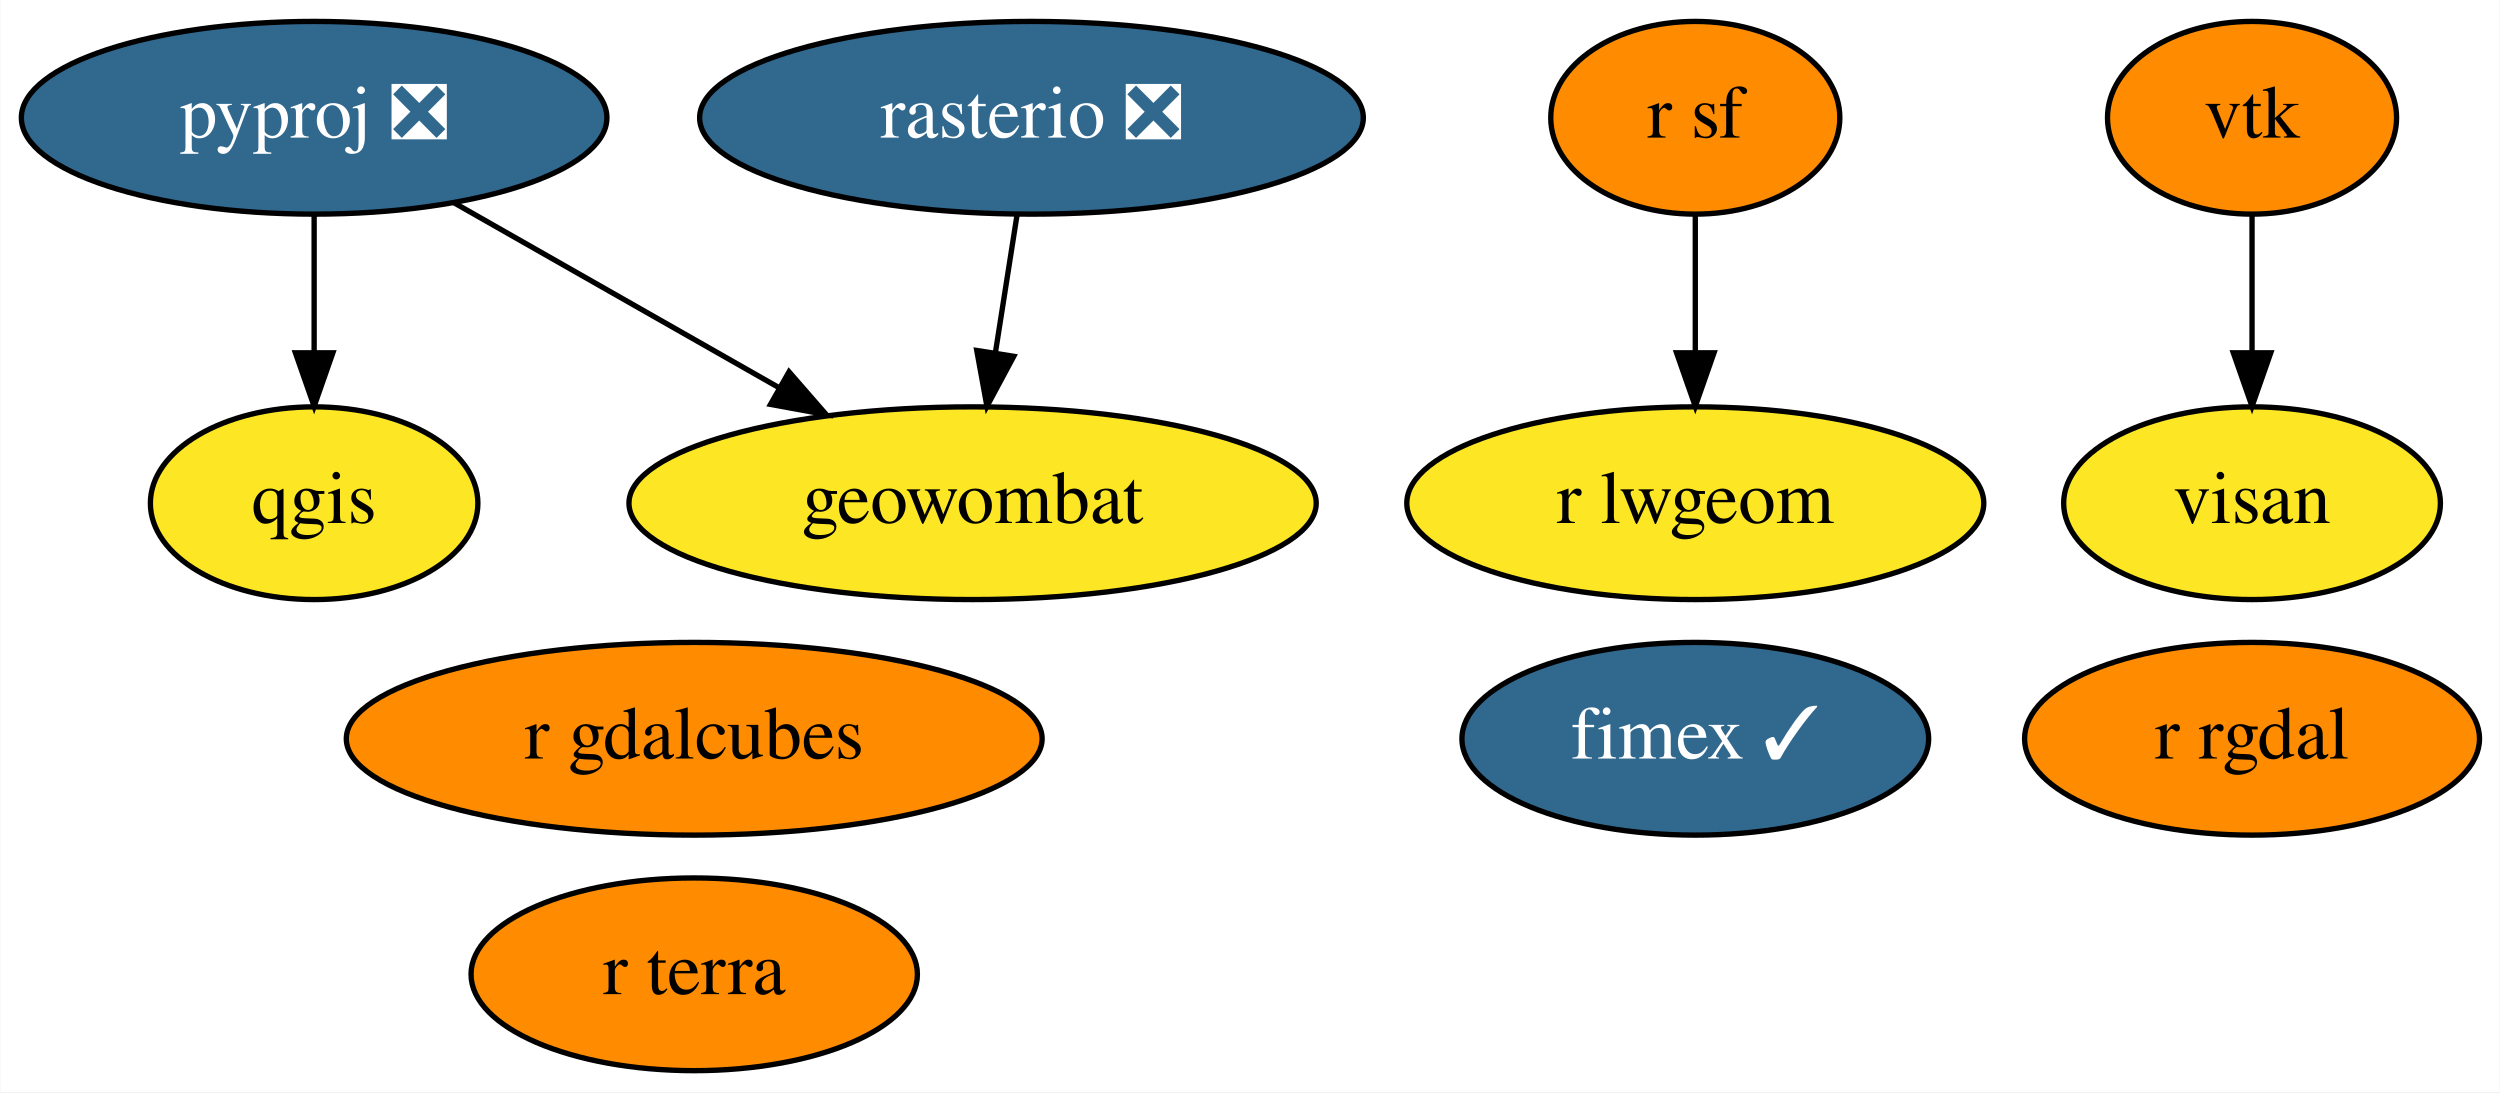
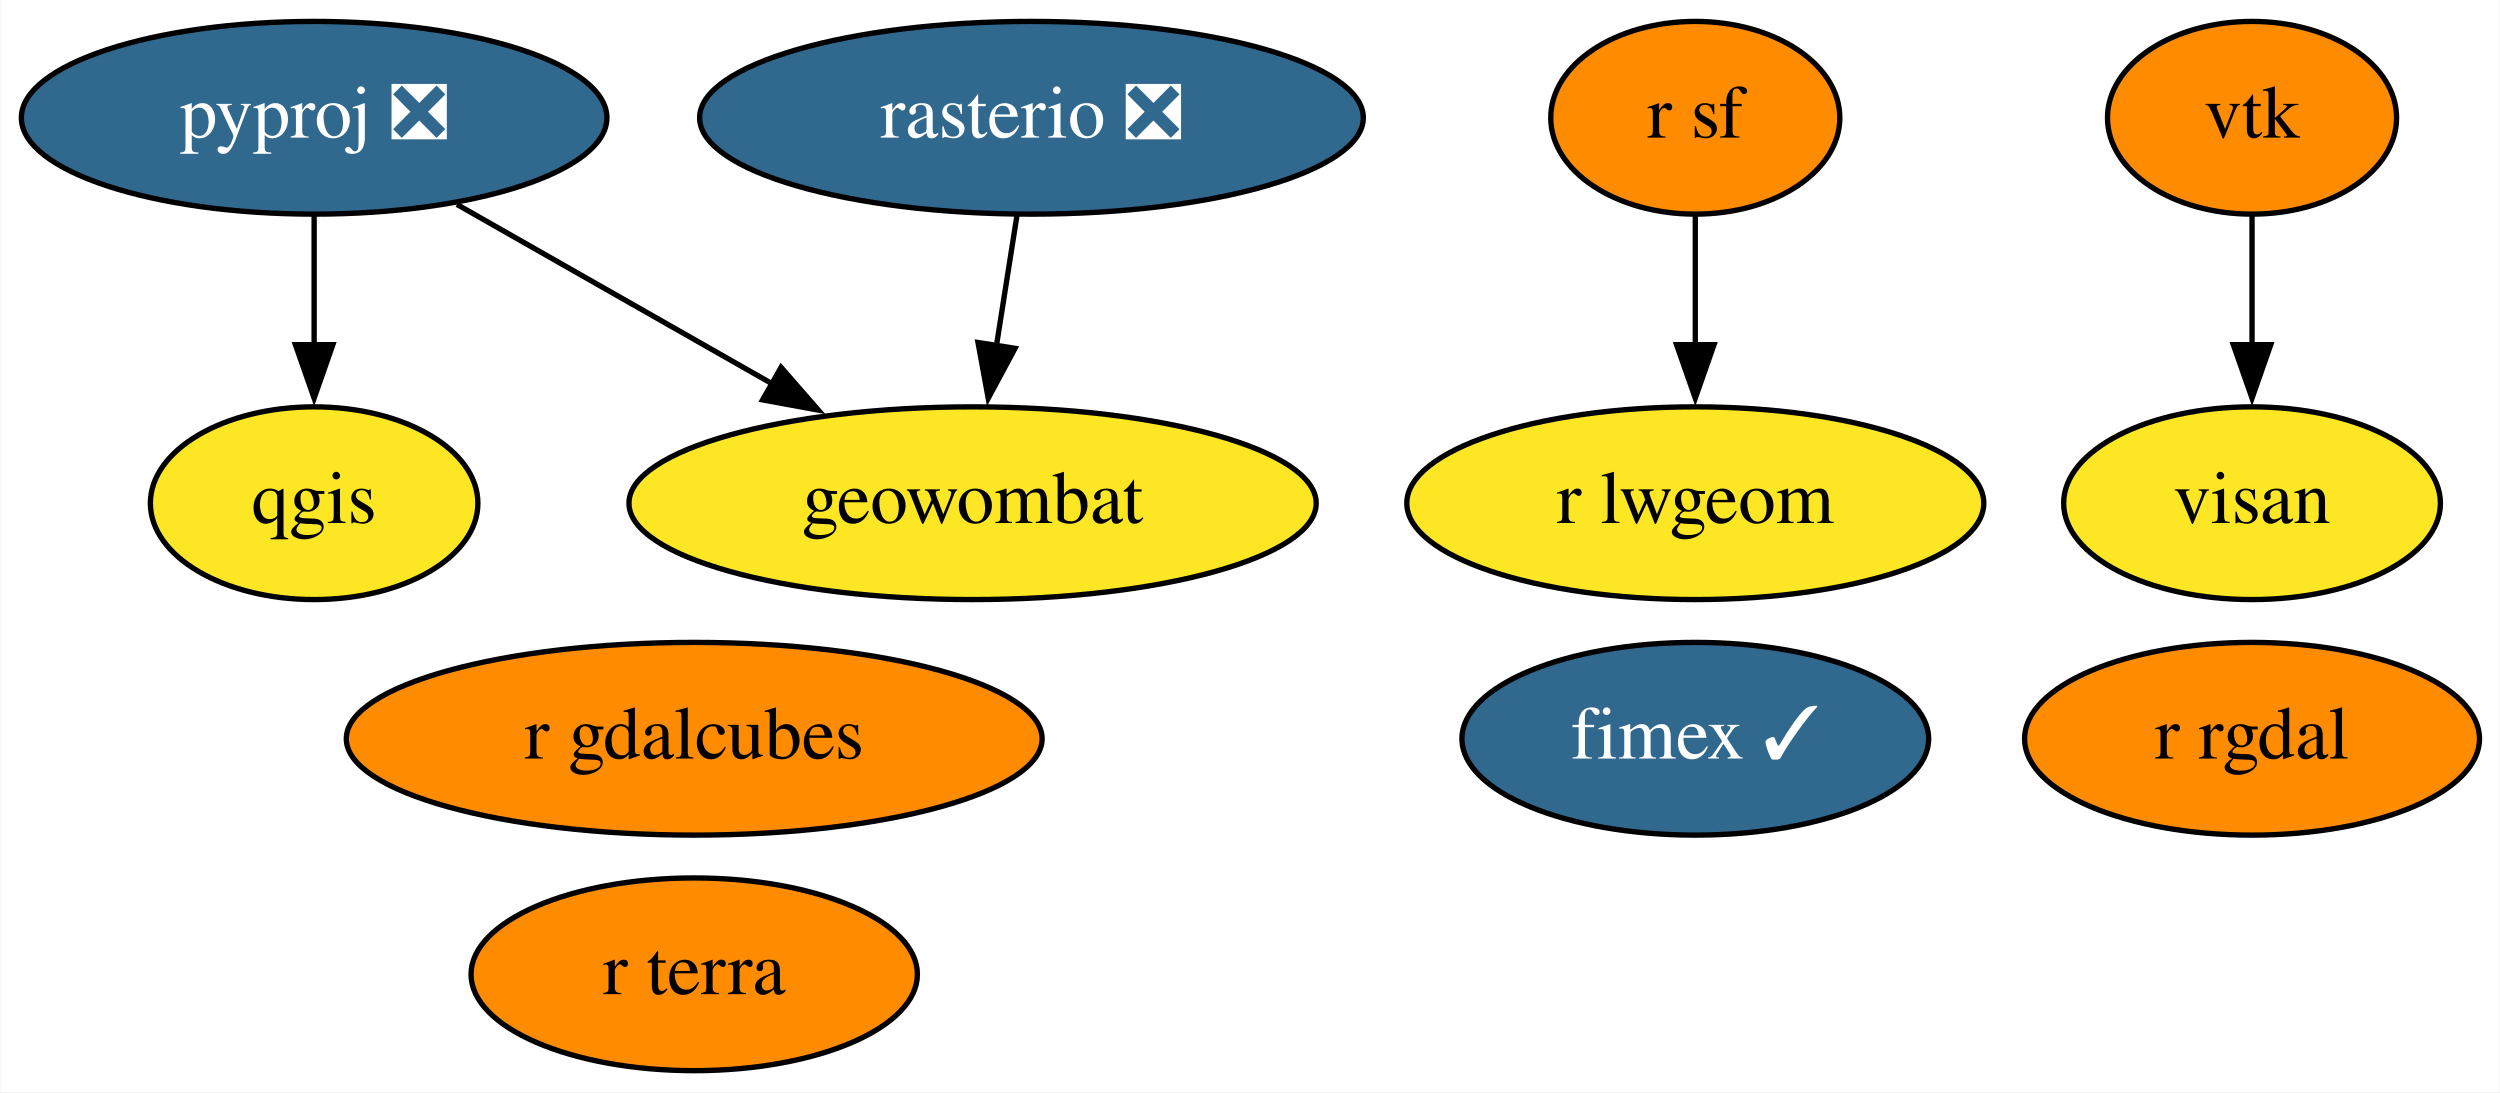
<svg xmlns="http://www.w3.org/2000/svg" xmlns:xlink="http://www.w3.org/1999/xlink" width="467pt" height="204pt" viewBox="0.00 0.00 466.84 204.00">
  <g id="graph0" class="graph" transform="scale(1 1) rotate(0) translate(4 200)">
    <polygon fill="white" stroke="none" points="-4,4 -4,-200 462.84,-200 462.84,4 -4,4" />
    <g id="node1" class="node">
      <g id="a_node1">
        <a xlink:href="https://github.com/conda-forge/pyproj-feedstock/pull/129" xlink:title="pyproj ❎">
          <ellipse fill="#31688e" stroke="black" cx="54.6" cy="-178" rx="54.69" ry="18" />
          <text text-anchor="middle" x="54.6" y="-174.3" font-family="Times,serif" font-size="14.00" fill="white">pyproj ❎</text>
        </a>
      </g>
    </g>
    <g id="node2" class="node">
      <g id="a_node2">
        <a xlink:href="https://github.com/conda-forge/qgis-feedstock" xlink:title="qgis">
          <ellipse fill="#fde725" stroke="black" cx="54.6" cy="-106" rx="30.59" ry="18" />
          <text text-anchor="middle" x="54.6" y="-102.3" font-family="Times,serif" font-size="14.00">qgis</text>
        </a>
      </g>
    </g>
    <g id="edge2" class="edge">
-       <path fill="none" stroke="black" d="M54.6,-159.7C54.6,-151.98 54.6,-142.71 54.6,-134.11" />
-       <polygon fill="black" stroke="black" points="58.1,-134.1 54.6,-124.1 51.1,-134.1 58.1,-134.1" />
+       <path fill="none" stroke="black" d="M54.6,-159.7C54.6,-152.41 54.6,-143.73 54.6,-135.54" />
+       <polygon fill="black" stroke="black" points="58.1,-135.62 54.6,-125.62 51.1,-135.62 58.1,-135.62" />
    </g>
    <g id="node8" class="node">
      <g id="a_node8">
        <a xlink:href="https://github.com/conda-forge/geowombat-feedstock" xlink:title="geowombat">
          <ellipse fill="#fde725" stroke="black" cx="177.6" cy="-106" rx="64.19" ry="18" />
          <text text-anchor="middle" x="177.6" y="-102.3" font-family="Times,serif" font-size="14.00">geowombat</text>
        </a>
      </g>
    </g>
    <g id="edge1" class="edge">
-       <path fill="none" stroke="black" d="M80.68,-162.15C98.33,-152.11 121.9,-138.7 141.37,-127.62" />
-       <polygon fill="black" stroke="black" points="143.31,-130.54 150.27,-122.55 139.85,-124.46 143.31,-130.54" />
+       <path fill="none" stroke="black" d="M81.28,-161.81C98.53,-151.99 121.23,-139.08 140.26,-128.25" />
+       <polygon fill="black" stroke="black" points="141.83,-131.38 148.79,-123.39 138.37,-125.3 141.83,-131.38" />
    </g>
    <g id="node3" class="node">
      <g id="a_node3">
        <a xlink:href="https://github.com/conda-forge/r-rgdal-feedstock" xlink:title="r rgdal">
          <ellipse fill="#ff8c00" stroke="black" cx="416.6" cy="-62" rx="42.49" ry="18" />
          <text text-anchor="middle" x="416.6" y="-58.3" font-family="Times,serif" font-size="14.00">r rgdal</text>
        </a>
      </g>
    </g>
    <g id="node4" class="node">
      <g id="a_node4">
        <a xlink:href="https://github.com/conda-forge/r-sf-feedstock" xlink:title="r sf">
          <ellipse fill="#ff8c00" stroke="black" cx="312.6" cy="-178" rx="27" ry="18" />
          <text text-anchor="middle" x="312.6" y="-174.3" font-family="Times,serif" font-size="14.00">r sf</text>
        </a>
      </g>
    </g>
    <g id="node7" class="node">
      <g id="a_node7">
        <a xlink:href="https://github.com/conda-forge/r-lwgeom-feedstock" xlink:title="r lwgeom">
          <ellipse fill="#fde725" stroke="black" cx="312.6" cy="-106" rx="53.89" ry="18" />
          <text text-anchor="middle" x="312.6" y="-102.3" font-family="Times,serif" font-size="14.00">r lwgeom</text>
        </a>
      </g>
    </g>
    <g id="edge3" class="edge">
-       <path fill="none" stroke="black" d="M312.6,-159.7C312.6,-151.98 312.6,-142.71 312.6,-134.11" />
-       <polygon fill="black" stroke="black" points="316.1,-134.1 312.6,-124.1 309.1,-134.1 316.1,-134.1" />
+       <path fill="none" stroke="black" d="M312.6,-159.7C312.6,-152.41 312.6,-143.73 312.6,-135.54" />
+       <polygon fill="black" stroke="black" points="316.1,-135.62 312.6,-125.62 309.1,-135.62 316.1,-135.62" />
    </g>
    <g id="node5" class="node">
      <g id="a_node5">
        <a xlink:href="https://github.com/conda-forge/rasterio-feedstock/pull/259" xlink:title="rasterio ❎">
          <ellipse fill="#31688e" stroke="black" cx="188.6" cy="-178" rx="61.99" ry="18" />
          <text text-anchor="middle" x="188.6" y="-174.3" font-family="Times,serif" font-size="14.00" fill="white">rasterio ❎</text>
        </a>
      </g>
    </g>
    <g id="edge4" class="edge">
-       <path fill="none" stroke="black" d="M185.88,-159.7C184.66,-151.98 183.21,-142.71 181.86,-134.11" />
-       <polygon fill="black" stroke="black" points="185.29,-133.44 180.28,-124.1 178.38,-134.53 185.29,-133.44" />
+       <path fill="none" stroke="black" d="M185.88,-159.7C184.72,-152.32 183.33,-143.52 182.03,-135.25" />
+       <polygon fill="black" stroke="black" points="185.53,-134.93 180.52,-125.6 178.61,-136.02 185.53,-134.93" />
    </g>
    <g id="node6" class="node">
      <g id="a_node6">
        <a xlink:href="https://github.com/conda-forge/vtk-feedstock" xlink:title="vtk">
          <ellipse fill="#ff8c00" stroke="black" cx="416.6" cy="-178" rx="27" ry="18" />
          <text text-anchor="middle" x="416.6" y="-174.3" font-family="Times,serif" font-size="14.00">vtk</text>
        </a>
      </g>
    </g>
    <g id="node12" class="node">
      <g id="a_node12">
        <a xlink:href="https://github.com/conda-forge/visan-feedstock" xlink:title="visan">
          <ellipse fill="#fde725" stroke="black" cx="416.6" cy="-106" rx="35.19" ry="18" />
          <text text-anchor="middle" x="416.6" y="-102.3" font-family="Times,serif" font-size="14.00">visan</text>
        </a>
      </g>
    </g>
    <g id="edge5" class="edge">
-       <path fill="none" stroke="black" d="M416.6,-159.7C416.6,-151.98 416.6,-142.71 416.6,-134.11" />
-       <polygon fill="black" stroke="black" points="420.1,-134.1 416.6,-124.1 413.1,-134.1 420.1,-134.1" />
+       <path fill="none" stroke="black" d="M416.6,-159.7C416.6,-152.41 416.6,-143.73 416.6,-135.54" />
+       <polygon fill="black" stroke="black" points="420.1,-135.62 416.6,-125.62 413.1,-135.62 420.1,-135.62" />
    </g>
    <g id="node9" class="node">
      <g id="a_node9">
        <a xlink:href="https://github.com/conda-forge/fimex-feedstock/pull/50" xlink:title="fimex ✓">
          <ellipse fill="#31688e" stroke="black" cx="312.6" cy="-62" rx="43.59" ry="18" />
          <text text-anchor="middle" x="312.6" y="-58.3" font-family="Times,serif" font-size="14.00" fill="white">fimex ✓</text>
        </a>
      </g>
    </g>
    <g id="node10" class="node">
      <g id="a_node10">
        <a xlink:href="https://github.com/conda-forge/r-gdalcubes-feedstock" xlink:title="r gdalcubes">
          <ellipse fill="#ff8c00" stroke="black" cx="125.6" cy="-62" rx="64.99" ry="18" />
          <text text-anchor="middle" x="125.6" y="-58.3" font-family="Times,serif" font-size="14.00">r gdalcubes</text>
        </a>
      </g>
    </g>
    <g id="node11" class="node">
      <g id="a_node11">
        <a xlink:href="https://github.com/conda-forge/r-terra-feedstock" xlink:title="r terra">
          <ellipse fill="#ff8c00" stroke="black" cx="125.6" cy="-18" rx="41.69" ry="18" />
          <text text-anchor="middle" x="125.6" y="-14.3" font-family="Times,serif" font-size="14.00">r terra</text>
        </a>
      </g>
    </g>
  </g>
</svg>
